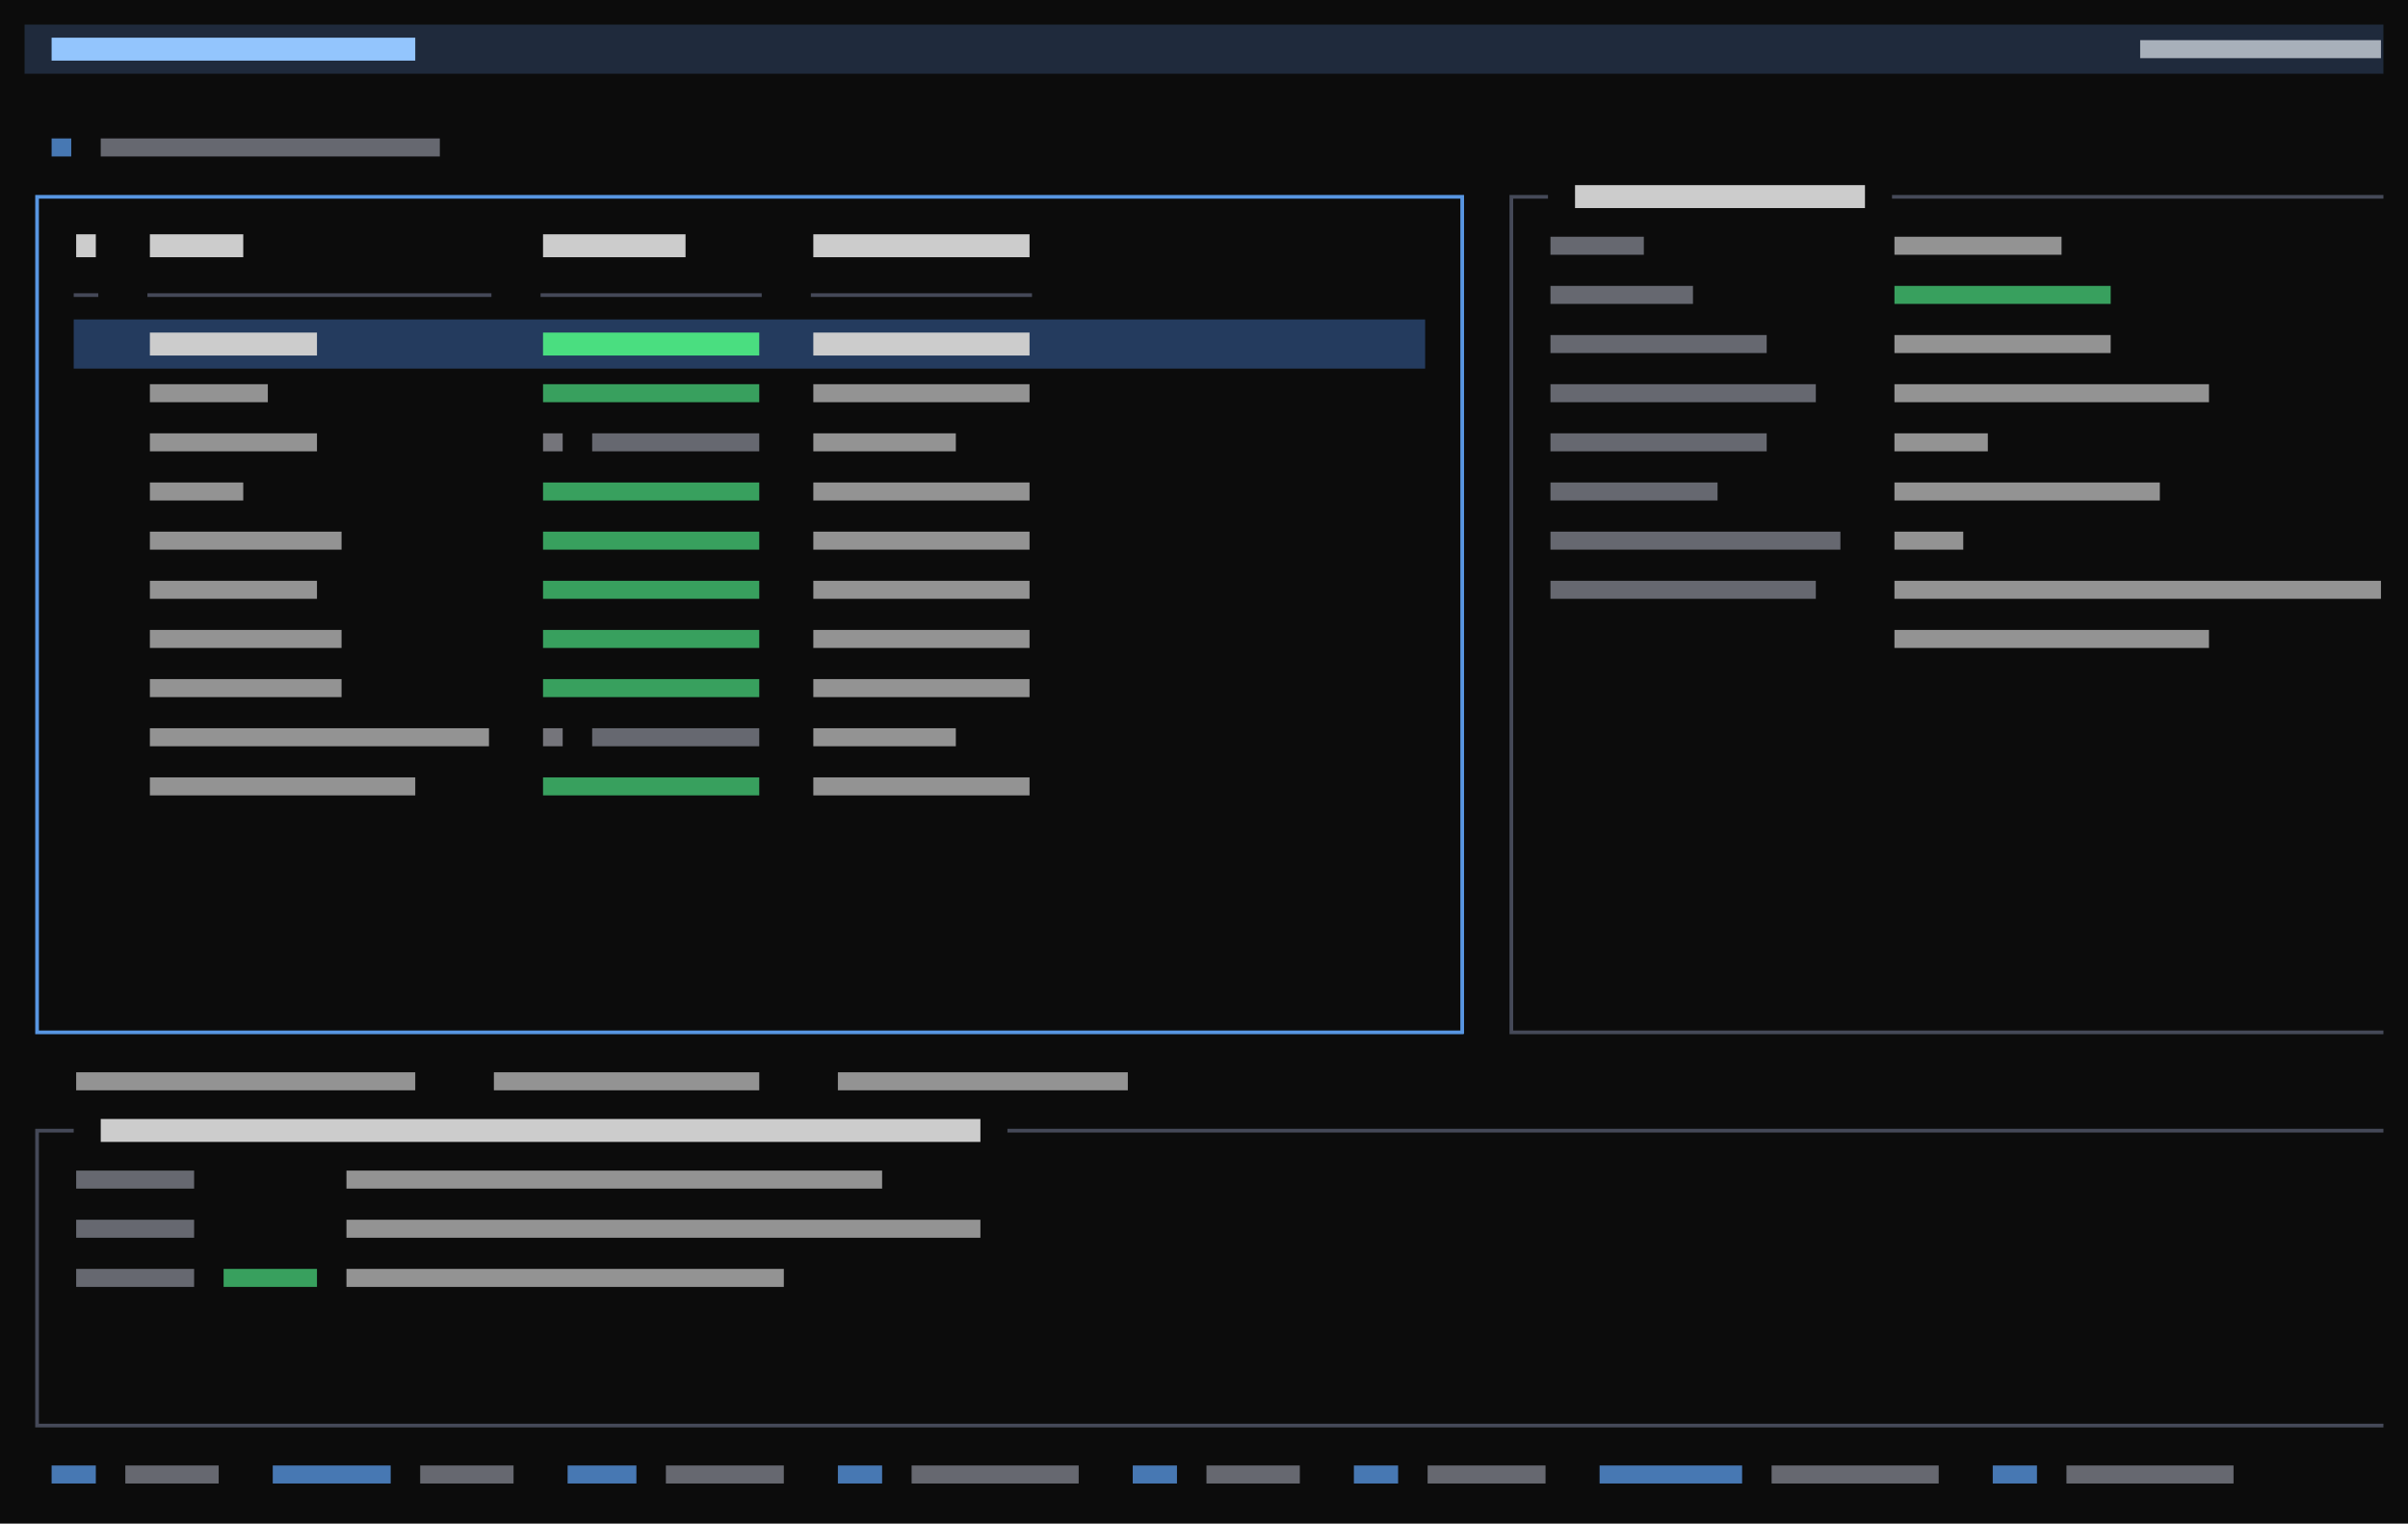
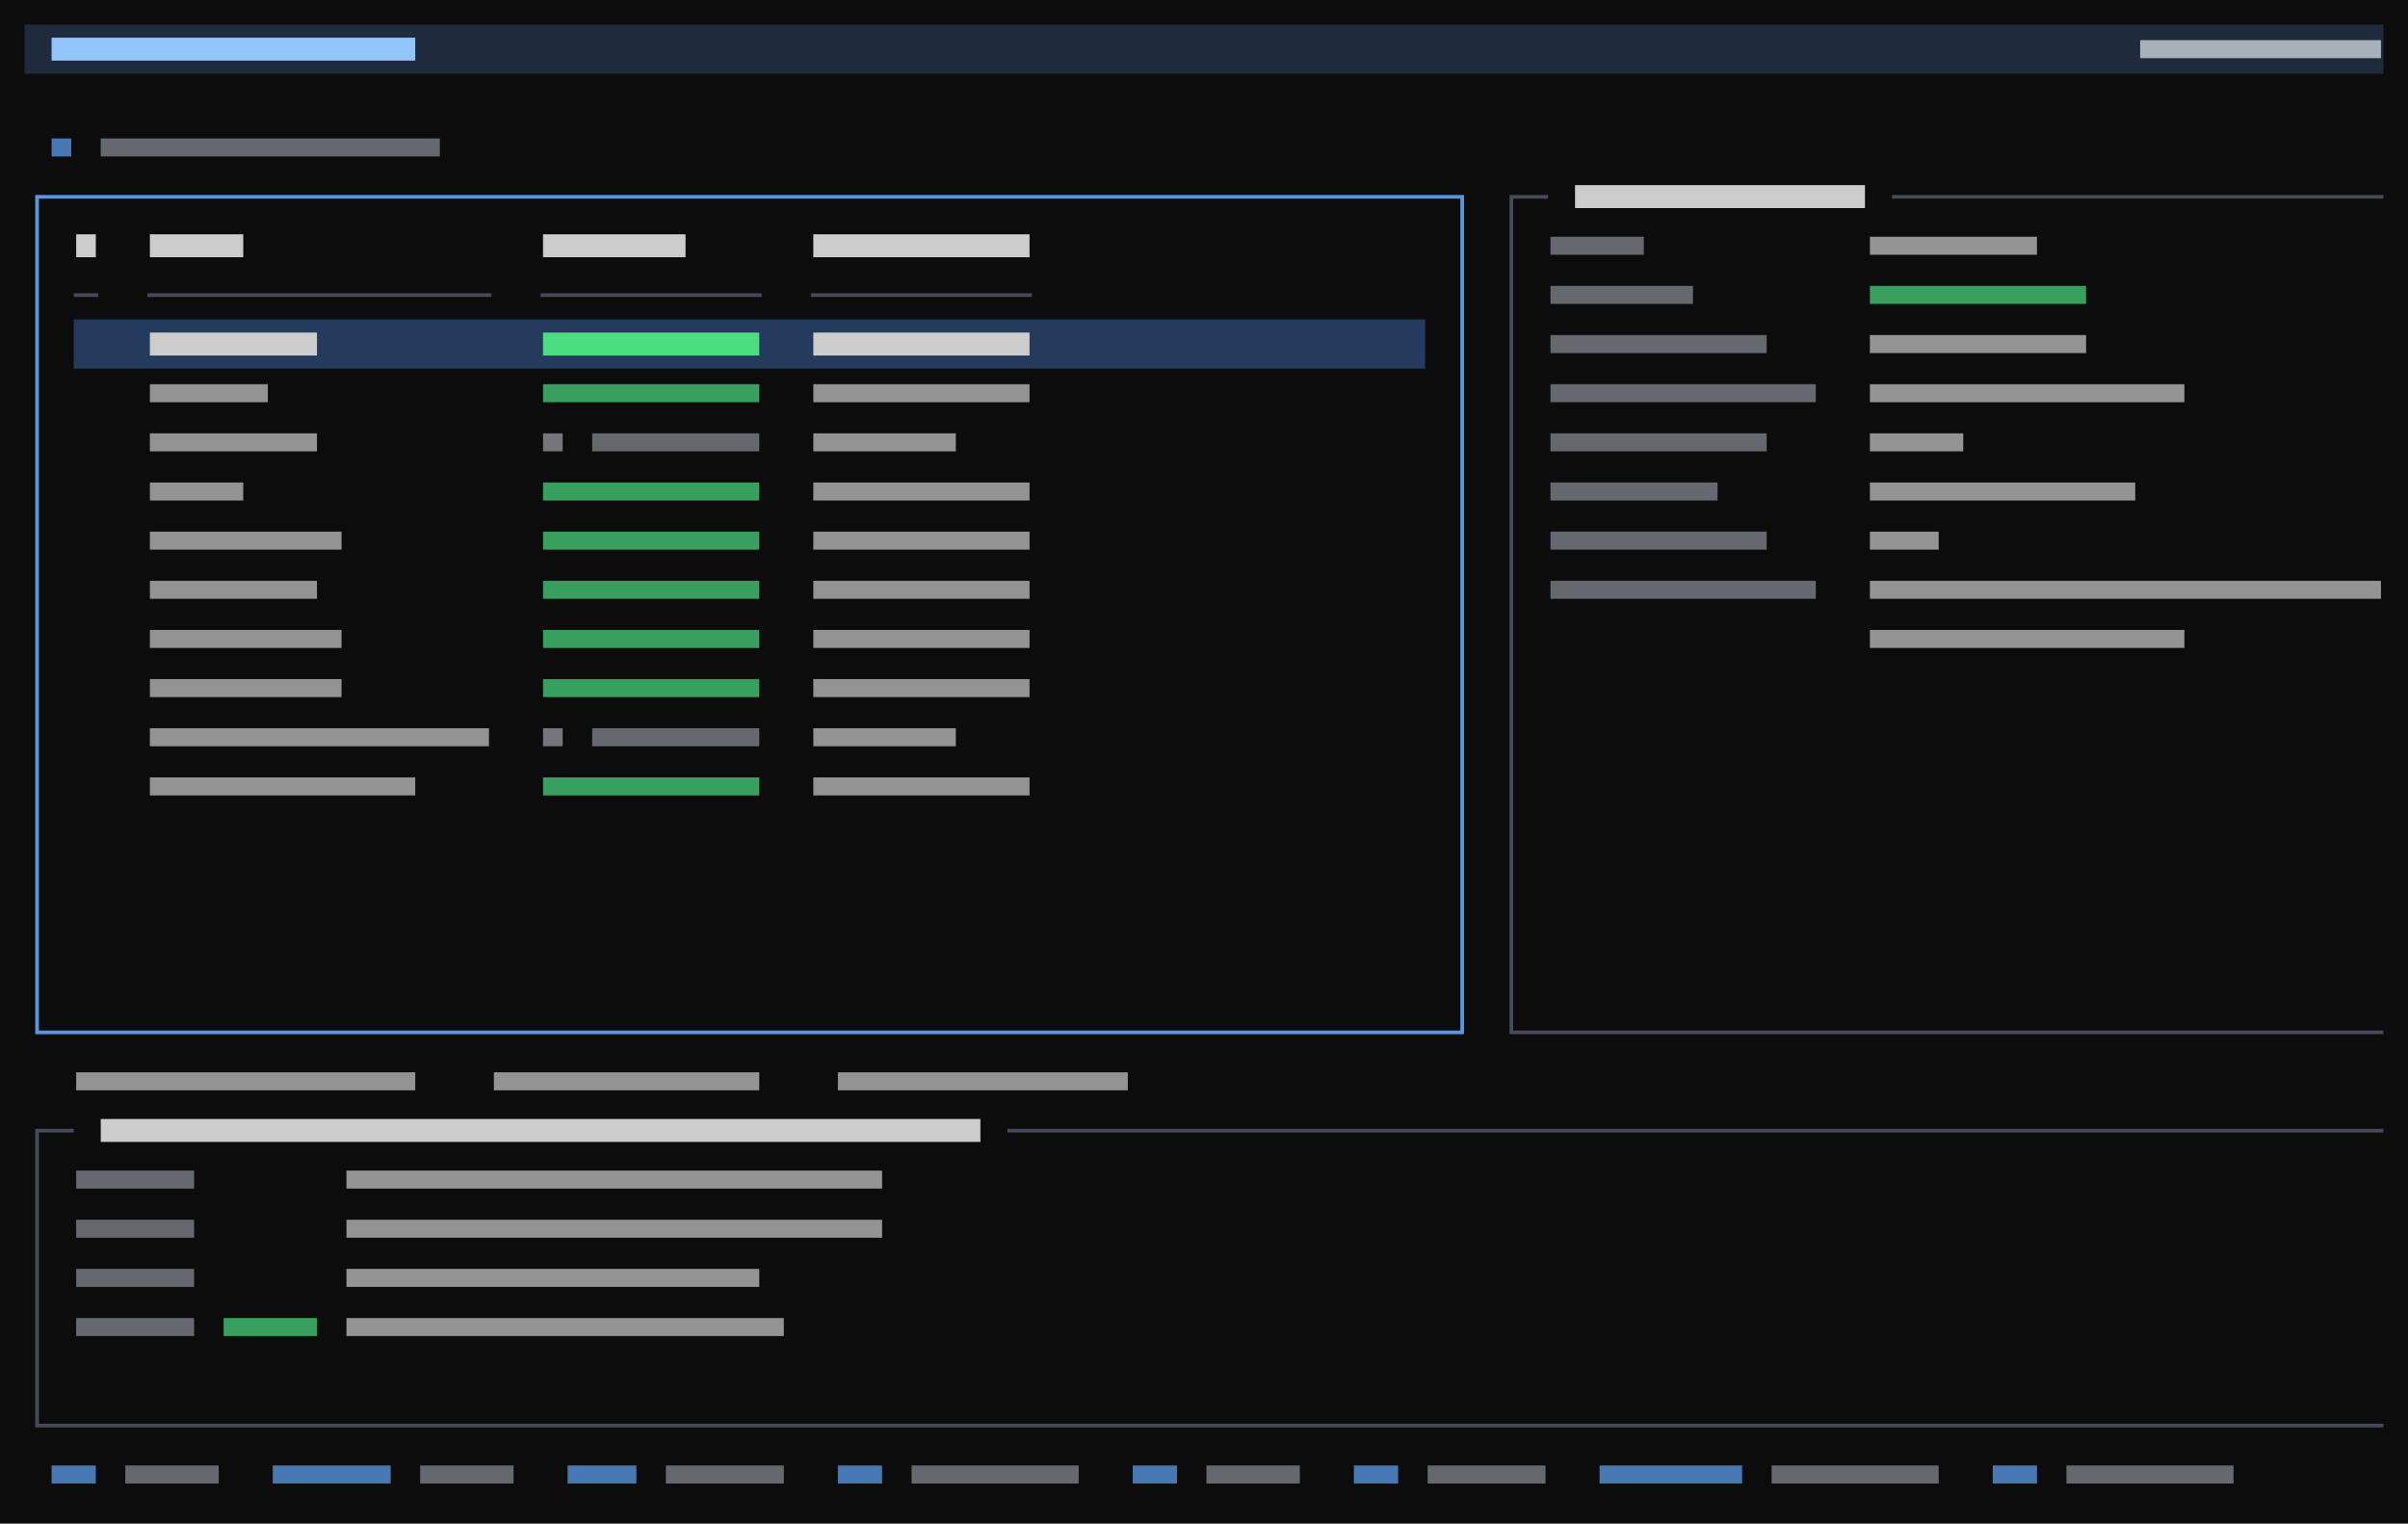
<svg xmlns="http://www.w3.org/2000/svg" viewBox="0 0 588 372" preserveAspectRatio="xMinYMin slice">
  <rect width="100%" height="100%" fill="#0c0c0c" />
  <g transform="translate(6 6)">
    <path fill="#1f2a3c" d="M0 0h576v12h-576zM6 0h570v12h-570zM96 0h480v12h-480zM102 0h474v12h-474zM108 0h468v12h-468zM114 0h462v12h-462zM120 0h456v12h-456zM126 0h450v12h-450zM132 0h444v12h-444zM138 0h438v12h-438zM144 0h432v12h-432zM150 0h426v12h-426zM156 0h420v12h-420zM162 0h414v12h-414zM168 0h408v12h-408zM174 0h402v12h-402zM180 0h396v12h-396zM186 0h390v12h-390zM192 0h384v12h-384zM198 0h378v12h-378zM204 0h372v12h-372zM210 0h366v12h-366zM216 0h360v12h-360zM222 0h354v12h-354zM228 0h348v12h-348zM234 0h342v12h-342zM240 0h336v12h-336zM246 0h330v12h-330zM252 0h324v12h-324zM258 0h318v12h-318zM264 0h312v12h-312zM270 0h306v12h-306zM276 0h300v12h-300zM282 0h294v12h-294zM288 0h288v12h-288zM294 0h282v12h-282zM300 0h276v12h-276zM306 0h270v12h-270zM312 0h264v12h-264zM318 0h258v12h-258zM324 0h252v12h-252zM330 0h246v12h-246zM336 0h240v12h-240zM342 0h234v12h-234zM348 0h228v12h-228zM354 0h222v12h-222zM360 0h216v12h-216zM366 0h210v12h-210zM372 0h204v12h-204zM378 0h198v12h-198zM384 0h192v12h-192zM390 0h186v12h-186zM396 0h180v12h-180zM402 0h174v12h-174zM408 0h168v12h-168zM414 0h162v12h-162zM420 0h156v12h-156zM426 0h150v12h-150zM432 0h144v12h-144zM438 0h138v12h-138zM444 0h132v12h-132zM450 0h126v12h-126zM456 0h120v12h-120zM462 0h114v12h-114zM468 0h108v12h-108zM474 0h102v12h-102zM480 0h96v12h-96zM486 0h90v12h-90zM492 0h84v12h-84zM498 0h78v12h-78zM504 0h72v12h-72zM510 0h66v12h-66zM516 0h60v12h-60z" />
    <path fill="#243b5e" d="M12 72h330v12h-330zM18 72h324v12h-324zM24 72h318v12h-318zM30 72h312v12h-312zM72 72h270v12h-270zM78 72h264v12h-264zM84 72h258v12h-258zM90 72h252v12h-252zM96 72h246v12h-246zM102 72h240v12h-240zM108 72h234v12h-234zM114 72h228v12h-228zM120 72h222v12h-222zM126 72h216v12h-216zM180 72h162v12h-162zM186 72h156v12h-156zM192 72h150v12h-150zM246 72h96v12h-96zM252 72h90v12h-90zM258 72h84v12h-84zM264 72h78v12h-78zM270 72h72v12h-72zM276 72h66v12h-66zM282 72h60v12h-60zM288 72h54v12h-54zM294 72h48v12h-48zM300 72h42v12h-42zM306 72h36v12h-36zM312 72h30v12h-30zM318 72h24v12h-24zM324 72h18v12h-18zM330 72h12v12h-12zM336 72h6v12h-6z" />
-     <path fill="#4ade80" opacity="0.7" d="M456.6 63.8h52.8v4.4h-52.8zM126.6 87.8h52.8v4.4h-52.8zM126.6 111.8h52.8v4.4h-52.8zM126.6 123.8h52.8v4.4h-52.8zM126.6 135.8h52.8v4.4h-52.8zM126.6 147.8h52.8v4.4h-52.8zM126.6 159.8h52.8v4.4h-52.8zM126.6 183.8h52.8v4.4h-52.8zM48.6 303.8h22.8v4.4h-22.8z" />
+     <path fill="#4ade80" opacity="0.7" d="M450.6 63.8h52.8v4.4h-52.8zM126.6 87.8h52.8v4.4h-52.8zM126.6 111.8h52.8v4.4h-52.8zM126.6 123.8h52.8v4.4h-52.8zM126.6 135.8h52.8v4.4h-52.8zM126.6 147.8h52.8v4.4h-52.8zM126.6 159.8h52.8v4.4h-52.8zM126.6 183.8h52.8v4.4h-52.8zM48.6 315.8h22.8v4.4h-22.8z" />
    <path fill="#4ade80" d="M126.6 75.2h52.8v5.6h-52.8z" />
    <path fill="#4b5060" opacity="0.9" d="M362.6 41.6h3.4v0.9h-3.4zM362.6 41.6h0.9v6.4h-0.9zM366 41.6h3.4v0.9h-3.4zM368.6 41.6h3.4v0.9h-3.4zM456 41.6h3.4v0.9h-3.4zM458.6 41.6h3.4v0.9h-3.4zM462 41.6h3.4v0.9h-3.4zM464.6 41.6h3.4v0.9h-3.4zM468 41.6h3.4v0.9h-3.4zM470.6 41.6h3.4v0.9h-3.4zM474 41.6h3.4v0.9h-3.4zM476.6 41.6h3.4v0.9h-3.4zM480 41.6h3.4v0.9h-3.4zM482.6 41.6h3.4v0.9h-3.4zM486 41.6h3.4v0.9h-3.4zM488.6 41.6h3.4v0.9h-3.4zM492 41.6h3.4v0.9h-3.4zM494.6 41.6h3.4v0.9h-3.4zM498 41.6h3.4v0.9h-3.4zM500.6 41.6h3.4v0.9h-3.4zM504 41.6h3.4v0.9h-3.4zM506.6 41.6h3.4v0.9h-3.4zM510 41.6h3.4v0.9h-3.4zM512.6 41.6h3.4v0.9h-3.4zM516 41.6h3.4v0.9h-3.4zM518.6 41.6h3.4v0.9h-3.4zM522 41.6h3.4v0.9h-3.4zM524.6 41.6h3.4v0.9h-3.4zM528 41.6h3.4v0.9h-3.4zM530.6 41.6h3.4v0.9h-3.4zM534 41.6h3.4v0.9h-3.4zM536.6 41.6h3.4v0.9h-3.4zM540 41.6h3.4v0.9h-3.4zM542.6 41.6h3.4v0.9h-3.4zM546 41.6h3.4v0.9h-3.4zM548.6 41.6h3.4v0.9h-3.4zM552 41.6h3.4v0.9h-3.4zM554.6 41.6h3.4v0.9h-3.4zM558 41.6h3.4v0.9h-3.4zM560.6 41.6h3.4v0.9h-3.4zM564 41.6h3.4v0.9h-3.4zM566.6 41.6h3.4v0.9h-3.4zM570 41.6h3.4v0.9h-3.4zM572.6 41.6h3.4v0.9h-3.4zM362.6 48h0.9v6.4h-0.9zM362.6 53.6h0.9v6.4h-0.9zM12 65.6h3.4v0.9h-3.4zM14.6 65.6h3.4v0.9h-3.4zM30 65.6h3.4v0.9h-3.4zM32.6 65.6h3.4v0.9h-3.4zM36 65.6h3.4v0.9h-3.4zM38.6 65.6h3.4v0.9h-3.4zM42 65.6h3.4v0.9h-3.4zM44.6 65.6h3.4v0.9h-3.4zM48 65.6h3.4v0.9h-3.4zM50.6 65.6h3.4v0.9h-3.4zM54 65.6h3.4v0.9h-3.4zM56.6 65.6h3.4v0.9h-3.4zM60 65.6h3.4v0.9h-3.4zM62.6 65.6h3.4v0.9h-3.4zM66 65.6h3.4v0.9h-3.4zM68.6 65.6h3.4v0.9h-3.4zM72 65.6h3.4v0.9h-3.4zM74.6 65.6h3.4v0.9h-3.4zM78 65.6h3.4v0.9h-3.4zM80.6 65.6h3.4v0.9h-3.4zM84 65.6h3.4v0.9h-3.4zM86.6 65.6h3.4v0.9h-3.4zM90 65.6h3.4v0.9h-3.4zM92.6 65.6h3.4v0.9h-3.4zM96 65.6h3.4v0.9h-3.4zM98.6 65.6h3.4v0.9h-3.4zM102 65.6h3.4v0.9h-3.4zM104.6 65.6h3.4v0.9h-3.4zM108 65.6h3.4v0.9h-3.4zM110.6 65.6h3.4v0.9h-3.4zM126 65.6h3.4v0.9h-3.4zM128.6 65.6h3.4v0.9h-3.4zM132 65.6h3.4v0.9h-3.4zM134.6 65.6h3.4v0.9h-3.4zM138 65.6h3.4v0.9h-3.4zM140.6 65.6h3.4v0.9h-3.4zM144 65.6h3.4v0.9h-3.4zM146.6 65.6h3.4v0.9h-3.4zM150 65.6h3.4v0.9h-3.4zM152.6 65.6h3.4v0.9h-3.4zM156 65.6h3.4v0.9h-3.4zM158.6 65.6h3.4v0.9h-3.4zM162 65.6h3.4v0.9h-3.4zM164.6 65.6h3.4v0.9h-3.4zM168 65.6h3.4v0.9h-3.4zM170.6 65.6h3.4v0.9h-3.4zM174 65.6h3.4v0.9h-3.4zM176.6 65.6h3.4v0.9h-3.4zM192 65.6h3.4v0.9h-3.4zM194.6 65.6h3.4v0.9h-3.4zM198 65.6h3.4v0.9h-3.4zM200.6 65.6h3.4v0.9h-3.4zM204 65.6h3.4v0.9h-3.4zM206.6 65.6h3.4v0.9h-3.4zM210 65.6h3.4v0.9h-3.4zM212.6 65.6h3.4v0.9h-3.4zM216 65.6h3.4v0.9h-3.4zM218.6 65.6h3.4v0.9h-3.4zM222 65.6h3.4v0.9h-3.4zM224.6 65.6h3.4v0.9h-3.4zM228 65.6h3.4v0.9h-3.4zM230.6 65.6h3.4v0.9h-3.4zM234 65.6h3.4v0.9h-3.4zM236.6 65.6h3.4v0.9h-3.4zM240 65.6h3.4v0.9h-3.4zM242.6 65.6h3.4v0.9h-3.4zM362.6 60h0.9v6.4h-0.9zM362.6 65.6h0.9v6.4h-0.9zM362.6 72h0.9v6.4h-0.9zM362.6 77.6h0.9v6.4h-0.9zM362.6 84h0.9v6.4h-0.9zM362.6 89.6h0.9v6.4h-0.9zM362.6 96h0.9v6.4h-0.9zM362.6 101.6h0.9v6.4h-0.9zM362.6 108h0.9v6.4h-0.9zM362.6 113.6h0.9v6.4h-0.9zM362.6 120h0.9v6.4h-0.9zM362.6 125.6h0.9v6.4h-0.9zM362.6 132h0.9v6.4h-0.9zM362.6 137.6h0.9v6.4h-0.9zM362.6 144h0.9v6.4h-0.9zM362.6 149.6h0.9v6.4h-0.9zM362.6 156h0.9v6.4h-0.9zM362.6 161.6h0.9v6.4h-0.9zM362.6 168h0.9v6.4h-0.9zM362.6 173.6h0.9v6.4h-0.9zM362.6 180h0.9v6.4h-0.9zM362.6 185.6h0.9v6.4h-0.9zM362.6 192h0.9v6.4h-0.9zM362.6 197.6h0.9v6.4h-0.9zM362.6 204h0.9v6.4h-0.9zM362.6 209.6h0.9v6.4h-0.9zM362.6 216h0.9v6.4h-0.9zM362.6 221.6h0.9v6.4h-0.9zM362.6 228h0.9v6.4h-0.9zM362.6 233.6h0.9v6.4h-0.9zM362.6 245.6h3.4v0.9h-3.4zM362.6 240h0.9v6.4h-0.9zM366 245.6h3.4v0.9h-3.4zM368.6 245.6h3.4v0.9h-3.4zM372 245.6h3.4v0.9h-3.4zM374.6 245.6h3.4v0.9h-3.4zM378 245.6h3.4v0.9h-3.4zM380.6 245.6h3.4v0.9h-3.4zM384 245.6h3.4v0.9h-3.4zM386.6 245.6h3.4v0.9h-3.4zM390 245.6h3.4v0.9h-3.4zM392.6 245.6h3.4v0.9h-3.4zM396 245.6h3.4v0.9h-3.4zM398.6 245.6h3.4v0.9h-3.4zM402 245.6h3.4v0.9h-3.4zM404.6 245.6h3.4v0.9h-3.4zM408 245.6h3.4v0.9h-3.4zM410.6 245.6h3.4v0.9h-3.4zM414 245.6h3.4v0.9h-3.4zM416.6 245.6h3.4v0.9h-3.4zM420 245.6h3.4v0.9h-3.4zM422.6 245.6h3.4v0.9h-3.4zM426 245.6h3.4v0.9h-3.4zM428.6 245.6h3.4v0.9h-3.4zM432 245.6h3.4v0.9h-3.4zM434.6 245.6h3.4v0.9h-3.4zM438 245.6h3.4v0.9h-3.4zM440.6 245.6h3.4v0.9h-3.4zM444 245.6h3.4v0.9h-3.4zM446.6 245.6h3.4v0.9h-3.4zM450 245.6h3.4v0.9h-3.4zM452.6 245.6h3.4v0.9h-3.4zM456 245.6h3.4v0.9h-3.4zM458.6 245.6h3.4v0.9h-3.4zM462 245.6h3.4v0.9h-3.4zM464.6 245.6h3.4v0.9h-3.4zM468 245.6h3.4v0.9h-3.4zM470.6 245.6h3.4v0.9h-3.4zM474 245.6h3.4v0.9h-3.4zM476.6 245.6h3.4v0.9h-3.4zM480 245.6h3.4v0.9h-3.4zM482.6 245.6h3.4v0.9h-3.4zM486 245.6h3.4v0.9h-3.4zM488.6 245.6h3.4v0.9h-3.4zM492 245.6h3.4v0.9h-3.4zM494.6 245.6h3.4v0.9h-3.4zM498 245.6h3.4v0.9h-3.4zM500.6 245.6h3.4v0.9h-3.4zM504 245.6h3.4v0.9h-3.4zM506.6 245.6h3.4v0.9h-3.4zM510 245.6h3.4v0.9h-3.4zM512.6 245.6h3.4v0.9h-3.4zM516 245.6h3.4v0.9h-3.4zM518.6 245.6h3.4v0.9h-3.4zM522 245.6h3.4v0.9h-3.4zM524.6 245.6h3.4v0.9h-3.4zM528 245.6h3.4v0.9h-3.4zM530.6 245.6h3.4v0.9h-3.4zM534 245.6h3.4v0.9h-3.4zM536.6 245.6h3.4v0.9h-3.4zM540 245.6h3.4v0.9h-3.4zM542.6 245.6h3.4v0.9h-3.4zM546 245.6h3.4v0.9h-3.4zM548.6 245.6h3.4v0.9h-3.4zM552 245.6h3.4v0.9h-3.4zM554.6 245.6h3.4v0.9h-3.4zM558 245.6h3.4v0.9h-3.4zM560.6 245.6h3.4v0.9h-3.4zM564 245.6h3.4v0.9h-3.4zM566.6 245.6h3.4v0.9h-3.4zM570 245.6h3.4v0.9h-3.4zM572.6 245.6h3.4v0.9h-3.4zM2.6 269.6h3.4v0.9h-3.4zM2.6 269.6h0.9v6.4h-0.9zM6 269.6h3.4v0.9h-3.4zM8.6 269.6h3.4v0.9h-3.4zM240 269.6h3.4v0.9h-3.4zM242.6 269.6h3.4v0.9h-3.4zM246 269.6h3.4v0.9h-3.4zM248.6 269.6h3.4v0.9h-3.4zM252 269.6h3.4v0.9h-3.4zM254.6 269.6h3.4v0.9h-3.4zM258 269.6h3.4v0.9h-3.4zM260.6 269.6h3.4v0.9h-3.4zM264 269.6h3.4v0.9h-3.4zM266.6 269.6h3.4v0.9h-3.4zM270 269.6h3.4v0.9h-3.4zM272.6 269.6h3.4v0.9h-3.4zM276 269.6h3.4v0.9h-3.4zM278.6 269.6h3.4v0.9h-3.4zM282 269.6h3.4v0.9h-3.4zM284.6 269.6h3.4v0.9h-3.4zM288 269.6h3.4v0.9h-3.4zM290.6 269.6h3.4v0.9h-3.4zM294 269.6h3.4v0.9h-3.4zM296.6 269.6h3.4v0.9h-3.4zM300 269.6h3.4v0.9h-3.4zM302.6 269.6h3.4v0.9h-3.4zM306 269.6h3.4v0.9h-3.4zM308.6 269.6h3.4v0.9h-3.4zM312 269.6h3.4v0.9h-3.4zM314.6 269.6h3.4v0.9h-3.4zM318 269.6h3.4v0.9h-3.4zM320.6 269.6h3.4v0.9h-3.4zM324 269.6h3.4v0.9h-3.4zM326.6 269.6h3.4v0.9h-3.4zM330 269.6h3.4v0.9h-3.4zM332.6 269.6h3.4v0.9h-3.4zM336 269.6h3.4v0.9h-3.4zM338.6 269.6h3.4v0.9h-3.4zM342 269.6h3.4v0.9h-3.4zM344.6 269.6h3.4v0.9h-3.4zM348 269.6h3.4v0.9h-3.4zM350.6 269.6h3.4v0.9h-3.4zM354 269.6h3.4v0.9h-3.4zM356.6 269.6h3.4v0.9h-3.4zM360 269.6h3.4v0.9h-3.4zM362.6 269.6h3.4v0.9h-3.4zM366 269.6h3.4v0.9h-3.4zM368.6 269.6h3.4v0.9h-3.4zM372 269.6h3.4v0.9h-3.4zM374.6 269.6h3.4v0.9h-3.4zM378 269.6h3.4v0.9h-3.4zM380.6 269.6h3.4v0.9h-3.4zM384 269.6h3.4v0.9h-3.4zM386.6 269.6h3.4v0.9h-3.4zM390 269.6h3.4v0.9h-3.4zM392.6 269.6h3.4v0.9h-3.4zM396 269.6h3.4v0.9h-3.4zM398.6 269.6h3.4v0.9h-3.4zM402 269.6h3.4v0.9h-3.4zM404.6 269.6h3.4v0.9h-3.4zM408 269.6h3.4v0.9h-3.4zM410.6 269.6h3.4v0.9h-3.4zM414 269.6h3.4v0.9h-3.4zM416.6 269.6h3.4v0.9h-3.4zM420 269.6h3.4v0.9h-3.4zM422.6 269.6h3.4v0.9h-3.4zM426 269.6h3.4v0.9h-3.4zM428.6 269.6h3.4v0.9h-3.4zM432 269.6h3.4v0.9h-3.4zM434.6 269.6h3.4v0.9h-3.4zM438 269.6h3.4v0.9h-3.4zM440.6 269.6h3.4v0.9h-3.4zM444 269.6h3.4v0.9h-3.4zM446.6 269.6h3.4v0.9h-3.4zM450 269.6h3.4v0.9h-3.4zM452.6 269.6h3.4v0.9h-3.4zM456 269.6h3.4v0.9h-3.4zM458.6 269.6h3.4v0.9h-3.4zM462 269.6h3.4v0.9h-3.4zM464.6 269.6h3.4v0.9h-3.4zM468 269.6h3.4v0.9h-3.4zM470.6 269.6h3.4v0.9h-3.4zM474 269.6h3.4v0.9h-3.4zM476.6 269.6h3.4v0.9h-3.4zM480 269.6h3.4v0.9h-3.4zM482.6 269.6h3.4v0.9h-3.4zM486 269.6h3.4v0.9h-3.4zM488.6 269.6h3.4v0.9h-3.4zM492 269.6h3.4v0.9h-3.4zM494.6 269.6h3.4v0.9h-3.4zM498 269.6h3.4v0.9h-3.4zM500.6 269.6h3.4v0.9h-3.4zM504 269.6h3.4v0.9h-3.4zM506.6 269.6h3.4v0.9h-3.4zM510 269.6h3.4v0.9h-3.4zM512.6 269.6h3.4v0.9h-3.4zM516 269.6h3.4v0.9h-3.4zM518.6 269.6h3.4v0.9h-3.4zM522 269.6h3.4v0.9h-3.4zM524.6 269.6h3.4v0.9h-3.4zM528 269.6h3.4v0.9h-3.4zM530.6 269.6h3.4v0.9h-3.4zM534 269.6h3.4v0.9h-3.4zM536.6 269.6h3.4v0.9h-3.4zM540 269.6h3.4v0.9h-3.4zM542.6 269.6h3.4v0.9h-3.4zM546 269.6h3.4v0.9h-3.4zM548.6 269.6h3.4v0.9h-3.4zM552 269.6h3.4v0.9h-3.4zM554.6 269.6h3.4v0.9h-3.4zM558 269.6h3.4v0.9h-3.4zM560.6 269.6h3.4v0.9h-3.4zM564 269.6h3.4v0.9h-3.4zM566.6 269.6h3.4v0.9h-3.4zM570 269.6h3.4v0.9h-3.4zM572.6 269.6h3.4v0.9h-3.4zM2.6 276h0.9v6.4h-0.9zM2.6 281.6h0.9v6.4h-0.9zM2.6 288h0.9v6.4h-0.9zM2.6 293.6h0.9v6.4h-0.9zM2.6 300h0.9v6.4h-0.9zM2.6 305.6h0.9v6.4h-0.9zM2.6 312h0.9v6.4h-0.9zM2.6 317.6h0.9v6.4h-0.9zM2.6 324h0.9v6.4h-0.9zM2.6 329.6h0.9v6.4h-0.9zM2.6 341.6h3.4v0.9h-3.4zM2.6 336h0.9v6.4h-0.9zM6 341.6h3.4v0.9h-3.4zM8.6 341.6h3.4v0.9h-3.4zM12 341.6h3.4v0.9h-3.4zM14.6 341.6h3.4v0.9h-3.4zM18 341.6h3.4v0.9h-3.4zM20.6 341.6h3.4v0.9h-3.4zM24 341.6h3.4v0.9h-3.4zM26.6 341.6h3.4v0.9h-3.4zM30 341.6h3.4v0.9h-3.4zM32.6 341.6h3.4v0.9h-3.4zM36 341.6h3.4v0.9h-3.4zM38.6 341.6h3.4v0.9h-3.4zM42 341.6h3.4v0.9h-3.4zM44.6 341.6h3.4v0.9h-3.4zM48 341.6h3.4v0.9h-3.4zM50.6 341.6h3.4v0.9h-3.4zM54 341.6h3.4v0.9h-3.4zM56.6 341.6h3.4v0.9h-3.4zM60 341.6h3.4v0.9h-3.4zM62.6 341.6h3.4v0.9h-3.4zM66 341.6h3.4v0.9h-3.4zM68.6 341.6h3.4v0.9h-3.4zM72 341.6h3.4v0.9h-3.4zM74.6 341.6h3.4v0.9h-3.4zM78 341.6h3.4v0.9h-3.4zM80.6 341.6h3.4v0.9h-3.4zM84 341.6h3.4v0.9h-3.4zM86.6 341.6h3.4v0.9h-3.4zM90 341.6h3.4v0.9h-3.4zM92.6 341.6h3.4v0.9h-3.4zM96 341.6h3.4v0.9h-3.4zM98.6 341.6h3.4v0.9h-3.4zM102 341.6h3.4v0.9h-3.4zM104.6 341.6h3.4v0.9h-3.4zM108 341.6h3.4v0.9h-3.4zM110.6 341.6h3.4v0.9h-3.4zM114 341.6h3.4v0.9h-3.4zM116.6 341.6h3.4v0.9h-3.4zM120 341.6h3.4v0.9h-3.4zM122.6 341.6h3.4v0.9h-3.4zM126 341.6h3.4v0.9h-3.4zM128.6 341.6h3.4v0.9h-3.4zM132 341.6h3.4v0.9h-3.4zM134.6 341.6h3.4v0.9h-3.4zM138 341.6h3.4v0.9h-3.4zM140.6 341.6h3.4v0.9h-3.4zM144 341.6h3.4v0.9h-3.4zM146.6 341.6h3.4v0.9h-3.4zM150 341.6h3.4v0.9h-3.4zM152.6 341.6h3.4v0.9h-3.4zM156 341.6h3.4v0.9h-3.4zM158.6 341.6h3.4v0.9h-3.4zM162 341.6h3.4v0.9h-3.4zM164.6 341.6h3.4v0.9h-3.4zM168 341.6h3.4v0.9h-3.4zM170.6 341.6h3.4v0.9h-3.4zM174 341.6h3.4v0.9h-3.4zM176.6 341.6h3.4v0.9h-3.4zM180 341.6h3.4v0.9h-3.4zM182.6 341.6h3.4v0.9h-3.4zM186 341.6h3.4v0.9h-3.4zM188.6 341.6h3.4v0.9h-3.4zM192 341.6h3.4v0.9h-3.4zM194.6 341.6h3.4v0.9h-3.4zM198 341.6h3.4v0.9h-3.4zM200.6 341.6h3.4v0.9h-3.4zM204 341.6h3.4v0.9h-3.4zM206.6 341.6h3.4v0.9h-3.4zM210 341.6h3.4v0.9h-3.4zM212.6 341.6h3.4v0.9h-3.4zM216 341.6h3.4v0.9h-3.4zM218.6 341.6h3.4v0.9h-3.4zM222 341.6h3.4v0.9h-3.4zM224.6 341.6h3.4v0.9h-3.4zM228 341.6h3.4v0.9h-3.4zM230.6 341.6h3.4v0.9h-3.4zM234 341.6h3.4v0.9h-3.4zM236.6 341.6h3.4v0.9h-3.4zM240 341.6h3.4v0.9h-3.4zM242.6 341.6h3.4v0.9h-3.4zM246 341.6h3.4v0.9h-3.4zM248.6 341.6h3.4v0.9h-3.4zM252 341.6h3.4v0.9h-3.4zM254.6 341.6h3.4v0.9h-3.4zM258 341.6h3.4v0.9h-3.4zM260.6 341.6h3.4v0.9h-3.4zM264 341.6h3.4v0.9h-3.4zM266.6 341.6h3.4v0.9h-3.4zM270 341.6h3.4v0.9h-3.4zM272.6 341.6h3.4v0.9h-3.4zM276 341.6h3.4v0.9h-3.4zM278.6 341.6h3.4v0.9h-3.4zM282 341.6h3.4v0.9h-3.4zM284.6 341.6h3.4v0.9h-3.4zM288 341.6h3.4v0.9h-3.4zM290.6 341.6h3.4v0.9h-3.4zM294 341.6h3.4v0.9h-3.4zM296.6 341.6h3.4v0.9h-3.4zM300 341.6h3.4v0.9h-3.4zM302.6 341.6h3.4v0.9h-3.4zM306 341.6h3.4v0.9h-3.4zM308.6 341.6h3.4v0.9h-3.4zM312 341.6h3.4v0.9h-3.4zM314.6 341.6h3.4v0.9h-3.4zM318 341.6h3.4v0.9h-3.4zM320.6 341.6h3.4v0.9h-3.4zM324 341.6h3.4v0.9h-3.4zM326.6 341.6h3.4v0.9h-3.4zM330 341.6h3.4v0.9h-3.4zM332.6 341.6h3.4v0.9h-3.4zM336 341.6h3.4v0.9h-3.4zM338.6 341.6h3.4v0.9h-3.4zM342 341.6h3.4v0.9h-3.4zM344.6 341.6h3.4v0.9h-3.4zM348 341.6h3.4v0.9h-3.4zM350.6 341.6h3.4v0.9h-3.4zM354 341.6h3.4v0.9h-3.4zM356.6 341.6h3.4v0.9h-3.4zM360 341.6h3.4v0.9h-3.4zM362.6 341.6h3.4v0.9h-3.4zM366 341.6h3.4v0.9h-3.4zM368.6 341.6h3.4v0.9h-3.4zM372 341.6h3.4v0.9h-3.4zM374.6 341.6h3.4v0.9h-3.4zM378 341.6h3.4v0.9h-3.4zM380.6 341.6h3.4v0.9h-3.4zM384 341.6h3.4v0.9h-3.4zM386.6 341.6h3.4v0.9h-3.4zM390 341.6h3.4v0.9h-3.4zM392.6 341.6h3.4v0.9h-3.4zM396 341.6h3.4v0.9h-3.4zM398.6 341.6h3.4v0.9h-3.4zM402 341.6h3.4v0.9h-3.4zM404.6 341.6h3.4v0.9h-3.4zM408 341.6h3.4v0.9h-3.4zM410.6 341.6h3.4v0.9h-3.4zM414 341.6h3.4v0.9h-3.4zM416.6 341.6h3.4v0.9h-3.4zM420 341.6h3.4v0.9h-3.4zM422.6 341.6h3.4v0.9h-3.4zM426 341.6h3.4v0.9h-3.4zM428.6 341.6h3.4v0.9h-3.4zM432 341.6h3.4v0.9h-3.4zM434.6 341.6h3.4v0.9h-3.4zM438 341.6h3.4v0.9h-3.4zM440.6 341.6h3.4v0.9h-3.4zM444 341.6h3.4v0.9h-3.4zM446.6 341.6h3.4v0.9h-3.4zM450 341.6h3.4v0.9h-3.4zM452.6 341.6h3.4v0.9h-3.4zM456 341.6h3.4v0.9h-3.4zM458.6 341.6h3.4v0.9h-3.4zM462 341.6h3.4v0.9h-3.4zM464.6 341.6h3.4v0.9h-3.4zM468 341.6h3.4v0.9h-3.4zM470.6 341.6h3.4v0.9h-3.4zM474 341.6h3.4v0.9h-3.4zM476.6 341.6h3.4v0.9h-3.4zM480 341.6h3.4v0.9h-3.4zM482.6 341.6h3.4v0.9h-3.4zM486 341.6h3.4v0.9h-3.4zM488.6 341.6h3.4v0.9h-3.4zM492 341.6h3.4v0.9h-3.4zM494.6 341.6h3.4v0.9h-3.4zM498 341.6h3.4v0.9h-3.4zM500.6 341.6h3.4v0.9h-3.4zM504 341.6h3.4v0.9h-3.4zM506.6 341.6h3.4v0.9h-3.4zM510 341.6h3.4v0.9h-3.4zM512.6 341.6h3.4v0.9h-3.4zM516 341.6h3.4v0.9h-3.4zM518.6 341.6h3.4v0.9h-3.4zM522 341.6h3.4v0.9h-3.4zM524.6 341.6h3.4v0.9h-3.4zM528 341.6h3.4v0.9h-3.4zM530.6 341.6h3.4v0.9h-3.4zM534 341.6h3.4v0.9h-3.4zM536.6 341.6h3.4v0.9h-3.4zM540 341.6h3.4v0.9h-3.4zM542.6 341.6h3.4v0.9h-3.4zM546 341.6h3.4v0.9h-3.4zM548.6 341.6h3.4v0.9h-3.4zM552 341.6h3.4v0.9h-3.4zM554.6 341.6h3.4v0.9h-3.4zM558 341.6h3.4v0.9h-3.4zM560.6 341.6h3.4v0.9h-3.4zM564 341.6h3.4v0.9h-3.4zM566.6 341.6h3.4v0.9h-3.4zM570 341.6h3.4v0.9h-3.4zM572.6 341.6h3.4v0.9h-3.4z" />
    <path fill="#60a5fa" opacity="0.7" d="M6.6 27.8h4.8v4.4h-4.8zM6.6 351.8h10.8v4.4h-10.8zM60.6 351.8h28.8v4.4h-28.8zM132.6 351.8h16.8v4.4h-16.8zM198.6 351.8h10.8v4.4h-10.8zM270.6 351.8h10.8v4.4h-10.8zM324.6 351.8h10.8v4.4h-10.8zM384.6 351.8h34.8v4.4h-34.8zM480.6 351.8h10.8v4.4h-10.8z" />
    <path fill="#60a5fa" opacity="0.9" d="M2.6 41.6h3.4v0.9h-3.4zM2.6 41.6h0.9v6.4h-0.9zM6 41.6h3.4v0.9h-3.4zM8.6 41.6h3.4v0.9h-3.4zM12 41.6h3.4v0.9h-3.4zM14.6 41.6h3.4v0.9h-3.4zM18 41.6h3.4v0.9h-3.4zM20.6 41.6h3.4v0.9h-3.4zM24 41.6h3.4v0.9h-3.4zM26.6 41.6h3.4v0.9h-3.4zM30 41.6h3.4v0.9h-3.4zM32.6 41.6h3.4v0.9h-3.4zM36 41.6h3.4v0.9h-3.4zM38.6 41.6h3.4v0.9h-3.4zM42 41.6h3.4v0.9h-3.4zM44.6 41.6h3.4v0.9h-3.4zM48 41.6h3.4v0.9h-3.4zM50.6 41.6h3.4v0.9h-3.4zM54 41.6h3.4v0.9h-3.4zM56.6 41.6h3.4v0.9h-3.4zM60 41.6h3.4v0.9h-3.4zM62.6 41.6h3.4v0.9h-3.4zM66 41.6h3.4v0.9h-3.4zM68.6 41.6h3.4v0.9h-3.4zM72 41.6h3.4v0.9h-3.4zM74.6 41.6h3.4v0.9h-3.4zM78 41.6h3.4v0.9h-3.4zM80.6 41.6h3.4v0.9h-3.4zM84 41.6h3.4v0.9h-3.4zM86.6 41.6h3.4v0.9h-3.4zM90 41.6h3.4v0.9h-3.4zM92.6 41.6h3.4v0.9h-3.4zM96 41.6h3.4v0.9h-3.4zM98.6 41.6h3.4v0.9h-3.4zM102 41.6h3.4v0.9h-3.4zM104.6 41.6h3.4v0.9h-3.4zM108 41.6h3.4v0.9h-3.4zM110.6 41.6h3.4v0.9h-3.4zM114 41.6h3.4v0.9h-3.4zM116.6 41.6h3.4v0.9h-3.4zM120 41.6h3.4v0.9h-3.4zM122.6 41.6h3.4v0.9h-3.4zM126 41.6h3.4v0.9h-3.4zM128.6 41.6h3.4v0.9h-3.4zM132 41.6h3.4v0.9h-3.4zM134.6 41.6h3.4v0.9h-3.4zM138 41.6h3.4v0.9h-3.4zM140.6 41.6h3.4v0.9h-3.4zM144 41.6h3.4v0.9h-3.4zM146.6 41.6h3.4v0.9h-3.4zM150 41.6h3.4v0.9h-3.4zM152.6 41.6h3.4v0.9h-3.4zM156 41.6h3.4v0.9h-3.4zM158.6 41.6h3.4v0.9h-3.4zM162 41.6h3.4v0.9h-3.4zM164.6 41.6h3.4v0.9h-3.4zM168 41.6h3.4v0.9h-3.4zM170.6 41.6h3.4v0.9h-3.4zM174 41.6h3.4v0.9h-3.4zM176.6 41.6h3.4v0.9h-3.4zM180 41.6h3.4v0.9h-3.4zM182.6 41.6h3.4v0.9h-3.4zM186 41.6h3.4v0.9h-3.4zM188.6 41.6h3.4v0.9h-3.4zM192 41.6h3.4v0.9h-3.4zM194.6 41.6h3.4v0.9h-3.4zM198 41.6h3.4v0.9h-3.4zM200.6 41.6h3.4v0.9h-3.4zM204 41.6h3.4v0.9h-3.4zM206.6 41.6h3.4v0.9h-3.4zM210 41.6h3.4v0.9h-3.4zM212.6 41.6h3.4v0.9h-3.4zM216 41.6h3.4v0.9h-3.4zM218.6 41.6h3.4v0.9h-3.4zM222 41.6h3.4v0.9h-3.4zM224.6 41.6h3.4v0.9h-3.4zM228 41.6h3.4v0.9h-3.4zM230.6 41.6h3.4v0.9h-3.4zM234 41.6h3.4v0.9h-3.4zM236.6 41.6h3.4v0.9h-3.4zM240 41.6h3.4v0.9h-3.4zM242.6 41.6h3.4v0.9h-3.4zM246 41.6h3.4v0.9h-3.4zM248.6 41.6h3.4v0.9h-3.4zM252 41.6h3.4v0.9h-3.4zM254.6 41.6h3.4v0.9h-3.4zM258 41.6h3.4v0.9h-3.4zM260.6 41.6h3.4v0.9h-3.4zM264 41.6h3.4v0.9h-3.4zM266.6 41.6h3.4v0.9h-3.4zM270 41.6h3.4v0.9h-3.4zM272.6 41.6h3.4v0.9h-3.4zM276 41.6h3.4v0.9h-3.4zM278.6 41.6h3.4v0.9h-3.4zM282 41.6h3.4v0.9h-3.4zM284.6 41.6h3.4v0.9h-3.4zM288 41.6h3.4v0.9h-3.4zM290.6 41.6h3.4v0.9h-3.4zM294 41.6h3.4v0.9h-3.4zM296.6 41.6h3.4v0.9h-3.4zM300 41.6h3.4v0.9h-3.4zM302.6 41.6h3.4v0.9h-3.4zM306 41.6h3.4v0.9h-3.4zM308.6 41.6h3.4v0.9h-3.4zM312 41.6h3.4v0.9h-3.4zM314.6 41.6h3.4v0.9h-3.4zM318 41.6h3.4v0.9h-3.4zM320.6 41.6h3.4v0.9h-3.4zM324 41.6h3.4v0.9h-3.4zM326.6 41.6h3.4v0.9h-3.4zM330 41.6h3.4v0.9h-3.4zM332.6 41.6h3.4v0.9h-3.4zM336 41.6h3.4v0.9h-3.4zM338.6 41.6h3.4v0.9h-3.4zM342 41.6h3.4v0.9h-3.4zM344.6 41.6h3.4v0.9h-3.4zM348 41.6h3.4v0.9h-3.4zM350.6 41.6h0.9v6.4h-0.9zM2.6 48h0.9v6.4h-0.9zM2.6 53.6h0.9v6.4h-0.9zM350.6 48h0.9v6.4h-0.9zM350.6 53.6h0.9v6.4h-0.9zM2.6 60h0.9v6.4h-0.9zM2.6 65.6h0.9v6.4h-0.9zM350.6 60h0.9v6.4h-0.9zM350.6 65.6h0.9v6.4h-0.9zM2.6 72h0.9v6.4h-0.9zM2.6 77.6h0.9v6.4h-0.9zM350.6 72h0.9v6.4h-0.9zM350.6 77.6h0.9v6.4h-0.9zM2.6 84h0.9v6.4h-0.9zM2.6 89.6h0.9v6.4h-0.9zM350.6 84h0.9v6.4h-0.9zM350.6 89.6h0.9v6.4h-0.9zM2.6 96h0.9v6.4h-0.9zM2.6 101.6h0.9v6.4h-0.9zM350.6 96h0.9v6.4h-0.9zM350.6 101.6h0.9v6.4h-0.9zM2.6 108h0.9v6.4h-0.9zM2.6 113.6h0.9v6.4h-0.9zM350.6 108h0.9v6.4h-0.9zM350.6 113.6h0.9v6.4h-0.9zM2.6 120h0.9v6.4h-0.9zM2.6 125.6h0.9v6.4h-0.9zM350.6 120h0.9v6.4h-0.9zM350.6 125.6h0.9v6.4h-0.9zM2.6 132h0.9v6.4h-0.9zM2.6 137.6h0.9v6.4h-0.9zM350.6 132h0.9v6.4h-0.9zM350.6 137.6h0.9v6.4h-0.9zM2.6 144h0.9v6.4h-0.9zM2.6 149.6h0.9v6.4h-0.9zM350.6 144h0.9v6.4h-0.9zM350.6 149.6h0.9v6.4h-0.9zM2.6 156h0.9v6.4h-0.9zM2.6 161.6h0.9v6.4h-0.9zM350.6 156h0.9v6.4h-0.9zM350.6 161.6h0.9v6.4h-0.9zM2.6 168h0.9v6.4h-0.9zM2.6 173.6h0.9v6.4h-0.9zM350.6 168h0.9v6.4h-0.9zM350.6 173.6h0.9v6.4h-0.9zM2.6 180h0.9v6.4h-0.9zM2.6 185.6h0.9v6.4h-0.9zM350.6 180h0.9v6.4h-0.9zM350.6 185.6h0.9v6.4h-0.9zM2.6 192h0.9v6.4h-0.9zM2.6 197.6h0.9v6.4h-0.9zM350.6 192h0.9v6.4h-0.9zM350.6 197.6h0.9v6.4h-0.9zM2.6 204h0.9v6.4h-0.9zM2.6 209.6h0.9v6.4h-0.9zM350.6 204h0.9v6.4h-0.9zM350.6 209.6h0.9v6.4h-0.9zM2.6 216h0.9v6.4h-0.9zM2.6 221.6h0.9v6.4h-0.9zM350.6 216h0.9v6.4h-0.9zM350.6 221.6h0.9v6.4h-0.9zM2.6 228h0.9v6.4h-0.9zM2.6 233.6h0.9v6.4h-0.9zM350.6 228h0.9v6.4h-0.9zM350.6 233.6h0.9v6.4h-0.9zM2.6 245.6h3.4v0.9h-3.4zM2.6 240h0.9v6.4h-0.9zM6 245.6h3.4v0.9h-3.4zM8.6 245.6h3.4v0.9h-3.4zM12 245.6h3.4v0.9h-3.4zM14.6 245.6h3.4v0.9h-3.4zM18 245.6h3.4v0.9h-3.4zM20.6 245.6h3.4v0.9h-3.4zM24 245.6h3.4v0.9h-3.4zM26.6 245.6h3.4v0.9h-3.4zM30 245.6h3.4v0.9h-3.4zM32.6 245.6h3.4v0.9h-3.4zM36 245.6h3.4v0.9h-3.4zM38.6 245.6h3.4v0.9h-3.4zM42 245.6h3.4v0.9h-3.4zM44.6 245.6h3.4v0.9h-3.4zM48 245.6h3.4v0.9h-3.4zM50.6 245.6h3.4v0.9h-3.4zM54 245.6h3.4v0.9h-3.4zM56.6 245.6h3.4v0.9h-3.4zM60 245.6h3.4v0.9h-3.4zM62.6 245.6h3.4v0.9h-3.4zM66 245.6h3.4v0.9h-3.4zM68.6 245.6h3.4v0.9h-3.4zM72 245.6h3.4v0.9h-3.4zM74.6 245.6h3.4v0.9h-3.4zM78 245.6h3.4v0.9h-3.4zM80.6 245.6h3.4v0.9h-3.4zM84 245.6h3.4v0.9h-3.4zM86.6 245.6h3.4v0.9h-3.4zM90 245.6h3.4v0.9h-3.4zM92.6 245.6h3.4v0.9h-3.4zM96 245.6h3.4v0.9h-3.4zM98.6 245.6h3.4v0.9h-3.4zM102 245.6h3.4v0.9h-3.4zM104.6 245.6h3.4v0.9h-3.4zM108 245.6h3.4v0.9h-3.4zM110.6 245.6h3.4v0.9h-3.4zM114 245.6h3.4v0.9h-3.4zM116.6 245.6h3.4v0.9h-3.4zM120 245.6h3.4v0.9h-3.4zM122.6 245.6h3.4v0.9h-3.4zM126 245.6h3.4v0.9h-3.4zM128.6 245.6h3.4v0.9h-3.4zM132 245.6h3.4v0.9h-3.4zM134.6 245.6h3.4v0.9h-3.4zM138 245.6h3.4v0.9h-3.4zM140.6 245.6h3.4v0.9h-3.4zM144 245.6h3.4v0.9h-3.4zM146.6 245.6h3.4v0.9h-3.4zM150 245.6h3.4v0.9h-3.4zM152.6 245.6h3.4v0.9h-3.4zM156 245.6h3.4v0.9h-3.4zM158.6 245.6h3.4v0.9h-3.4zM162 245.6h3.4v0.9h-3.4zM164.6 245.6h3.4v0.9h-3.4zM168 245.6h3.4v0.9h-3.4zM170.6 245.6h3.4v0.9h-3.4zM174 245.6h3.4v0.9h-3.4zM176.6 245.6h3.4v0.9h-3.4zM180 245.6h3.4v0.9h-3.4zM182.6 245.6h3.4v0.9h-3.4zM186 245.6h3.4v0.9h-3.4zM188.6 245.6h3.4v0.9h-3.4zM192 245.6h3.4v0.9h-3.4zM194.6 245.6h3.4v0.9h-3.4zM198 245.6h3.4v0.9h-3.4zM200.6 245.6h3.4v0.9h-3.4zM204 245.6h3.4v0.9h-3.4zM206.6 245.6h3.4v0.9h-3.4zM210 245.6h3.4v0.9h-3.4zM212.6 245.6h3.4v0.9h-3.4zM216 245.6h3.4v0.9h-3.4zM218.6 245.6h3.4v0.9h-3.4zM222 245.6h3.4v0.9h-3.4zM224.6 245.6h3.4v0.9h-3.4zM228 245.6h3.4v0.9h-3.4zM230.6 245.6h3.4v0.9h-3.4zM234 245.6h3.4v0.9h-3.4zM236.6 245.6h3.4v0.9h-3.4zM240 245.6h3.4v0.9h-3.4zM242.6 245.6h3.4v0.9h-3.4zM246 245.6h3.4v0.9h-3.4zM248.6 245.6h3.4v0.9h-3.4zM252 245.6h3.4v0.9h-3.4zM254.6 245.6h3.4v0.9h-3.4zM258 245.6h3.4v0.9h-3.4zM260.6 245.6h3.4v0.9h-3.4zM264 245.6h3.4v0.9h-3.4zM266.6 245.6h3.4v0.9h-3.4zM270 245.6h3.4v0.9h-3.4zM272.6 245.6h3.4v0.9h-3.4zM276 245.6h3.4v0.9h-3.4zM278.6 245.6h3.4v0.9h-3.4zM282 245.6h3.4v0.9h-3.4zM284.6 245.6h3.4v0.9h-3.4zM288 245.6h3.4v0.9h-3.4zM290.6 245.6h3.4v0.9h-3.4zM294 245.6h3.4v0.9h-3.4zM296.6 245.6h3.4v0.9h-3.4zM300 245.6h3.4v0.9h-3.4zM302.6 245.6h3.4v0.9h-3.4zM306 245.6h3.4v0.9h-3.4zM308.6 245.6h3.4v0.9h-3.4zM312 245.6h3.4v0.9h-3.4zM314.6 245.6h3.4v0.9h-3.4zM318 245.6h3.4v0.9h-3.4zM320.6 245.6h3.4v0.9h-3.4zM324 245.6h3.4v0.9h-3.4zM326.6 245.6h3.4v0.9h-3.4zM330 245.6h3.4v0.9h-3.4zM332.6 245.6h3.4v0.9h-3.4zM336 245.6h3.4v0.9h-3.4zM338.6 245.6h3.4v0.9h-3.4zM342 245.6h3.4v0.9h-3.4zM344.6 245.6h3.4v0.9h-3.4zM348 245.6h3.4v0.9h-3.4zM350.6 240h0.9v6.4h-0.9z" />
-     <path fill="#8b8f9a" opacity="0.7" d="M18.6 27.8h82.8v4.4h-82.8zM372.6 51.8h22.8v4.4h-22.8zM372.6 63.8h34.8v4.4h-34.8zM372.6 75.8h52.8v4.4h-52.8zM372.6 87.8h64.8v4.4h-64.8zM138.6 99.8h40.8v4.4h-40.8zM372.6 99.8h52.8v4.4h-52.8zM372.6 111.8h40.8v4.4h-40.8zM372.6 123.8h70.8v4.4h-70.8zM372.6 135.8h64.8v4.4h-64.8zM138.6 171.8h40.8v4.4h-40.8zM12.6 279.8h28.8v4.4h-28.8zM12.6 291.8h28.8v4.4h-28.8zM12.6 303.8h28.8v4.4h-28.8zM24.6 351.8h22.8v4.4h-22.8zM96.6 351.8h22.8v4.4h-22.8zM156.6 351.8h28.8v4.4h-28.8zM216.6 351.8h40.8v4.4h-40.8zM288.6 351.8h22.8v4.4h-22.8zM342.6 351.8h28.8v4.4h-28.8zM426.6 351.8h40.8v4.4h-40.8zM498.6 351.8h40.8v4.4h-40.8z" />
+     <path fill="#8b8f9a" opacity="0.7" d="M18.6 27.8h82.8v4.4h-82.8zM372.6 51.8h22.8v4.4h-22.8zM372.6 63.8h34.8v4.4h-34.8zM372.6 75.8h52.8v4.4h-52.8zM372.6 87.8h64.8v4.4h-64.8zM138.6 99.8h40.8v4.4h-40.8zM372.6 99.8h52.8v4.4h-52.8zM372.6 111.8h40.8v4.4h-40.8zM372.6 123.8h52.8v4.4h-52.8zM372.6 135.8h64.8v4.4h-64.8zM138.6 171.8h40.8v4.4h-40.8zM12.6 279.8h28.8v4.4h-28.8zM12.6 291.8h28.8v4.4h-28.8zM12.6 303.8h28.8v4.4h-28.8zM12.6 315.8h28.8v4.4h-28.8zM24.6 351.8h22.8v4.4h-22.8zM96.6 351.8h22.8v4.4h-22.8zM156.6 351.8h28.8v4.4h-28.8zM216.6 351.8h40.8v4.4h-40.8zM288.6 351.8h22.8v4.4h-22.8zM342.6 351.8h28.8v4.4h-28.8zM426.6 351.8h40.8v4.4h-40.8zM498.6 351.8h40.8v4.4h-40.8z" />
    <path fill="#93c5fd" d="M6.6 3.2h88.8v5.6h-88.8z" />
    <path fill="#a1a1aa" opacity="0.7" d="M126.6 99.8h4.8v4.4h-4.8zM126.6 171.8h4.8v4.4h-4.8z" />
-     <path fill="#cccccc" opacity="0.7" d="M456.6 51.8h40.8v4.4h-40.8zM456.6 75.8h52.8v4.4h-52.8zM30.6 87.8h28.8v4.4h-28.8zM192.6 87.8h52.8v4.4h-52.8zM456.6 87.8h76.8v4.4h-76.8zM30.6 99.8h40.8v4.4h-40.8zM192.6 99.8h34.8v4.4h-34.8zM456.6 99.8h22.8v4.4h-22.8zM30.6 111.8h22.8v4.4h-22.8zM192.6 111.8h52.8v4.4h-52.8zM456.6 111.8h64.8v4.4h-64.8zM30.6 123.8h46.8v4.4h-46.8zM192.6 123.8h52.8v4.4h-52.8zM456.6 123.8h16.8v4.4h-16.8zM30.6 135.8h40.8v4.4h-40.8zM192.6 135.8h52.8v4.4h-52.8zM456.6 135.8h118.8v4.4h-118.8zM30.6 147.8h46.8v4.4h-46.8zM192.6 147.8h52.8v4.4h-52.8zM456.6 147.8h76.8v4.4h-76.8zM30.6 159.8h46.8v4.4h-46.8zM192.6 159.8h52.8v4.4h-52.8zM30.6 171.8h82.8v4.4h-82.8zM192.6 171.8h34.8v4.4h-34.8zM30.6 183.8h64.8v4.4h-64.8zM192.6 183.8h52.8v4.4h-52.8zM12.6 255.8h82.8v4.4h-82.8zM114.6 255.8h64.8v4.4h-64.8zM198.6 255.8h70.8v4.4h-70.8zM78.6 279.8h130.8v4.4h-130.8zM78.6 291.8h154.8v4.4h-154.8zM78.6 303.8h106.8v4.4h-106.8z" />
+     <path fill="#cccccc" opacity="0.7" d="M450.6 51.8h40.8v4.4h-40.8zM450.6 75.8h52.8v4.4h-52.8zM30.6 87.8h28.8v4.4h-28.8zM192.6 87.8h52.8v4.4h-52.8zM450.6 87.8h76.8v4.4h-76.8zM30.6 99.8h40.8v4.4h-40.8zM192.6 99.8h34.8v4.4h-34.8zM450.6 99.8h22.8v4.4h-22.8zM30.6 111.8h22.8v4.4h-22.8zM192.6 111.8h52.8v4.4h-52.8zM450.6 111.8h64.8v4.4h-64.8zM30.6 123.8h46.8v4.4h-46.8zM192.6 123.8h52.8v4.4h-52.8zM450.6 123.8h16.8v4.4h-16.8zM30.6 135.8h40.8v4.4h-40.8zM192.6 135.8h52.8v4.4h-52.8zM450.6 135.8h124.8v4.4h-124.8zM30.6 147.8h46.8v4.4h-46.8zM192.6 147.8h52.8v4.4h-52.8zM450.6 147.8h76.8v4.4h-76.8zM30.6 159.8h46.8v4.4h-46.8zM192.6 159.8h52.8v4.4h-52.8zM30.6 171.8h82.8v4.4h-82.8zM192.6 171.8h34.8v4.4h-34.8zM30.6 183.8h64.8v4.4h-64.8zM192.6 183.8h52.8v4.4h-52.8zM12.6 255.8h82.8v4.4h-82.8zM114.6 255.8h64.8v4.4h-64.8zM198.6 255.8h70.8v4.4h-70.8zM78.6 279.8h130.8v4.4h-130.8zM78.6 291.8h130.8v4.4h-130.8zM78.6 303.8h100.8v4.4h-100.8zM78.6 315.8h106.8v4.4h-106.8z" />
    <path fill="#cccccc" d="M378.6 39.2h70.8v5.6h-70.8zM12.6 51.2h4.8v5.6h-4.8zM30.6 51.2h22.8v5.6h-22.8zM126.6 51.2h34.8v5.6h-34.8zM192.6 51.2h52.8v5.6h-52.8zM30.6 75.2h40.8v5.6h-40.8zM192.6 75.2h52.8v5.6h-52.8zM18.6 267.2h214.8v5.6h-214.8z" />
    <path fill="#e2e8f0" opacity="0.7" d="M516.6 3.8h58.8v4.4h-58.8z" />
  </g>
</svg>
